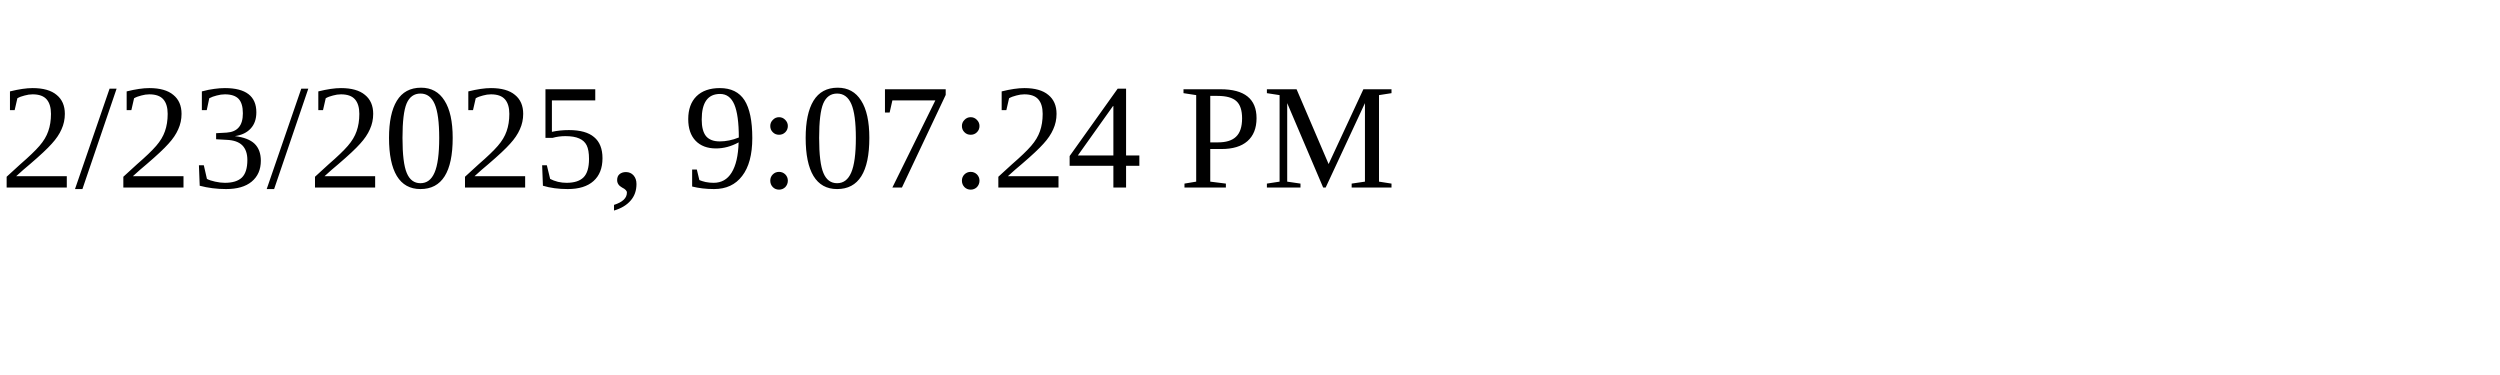
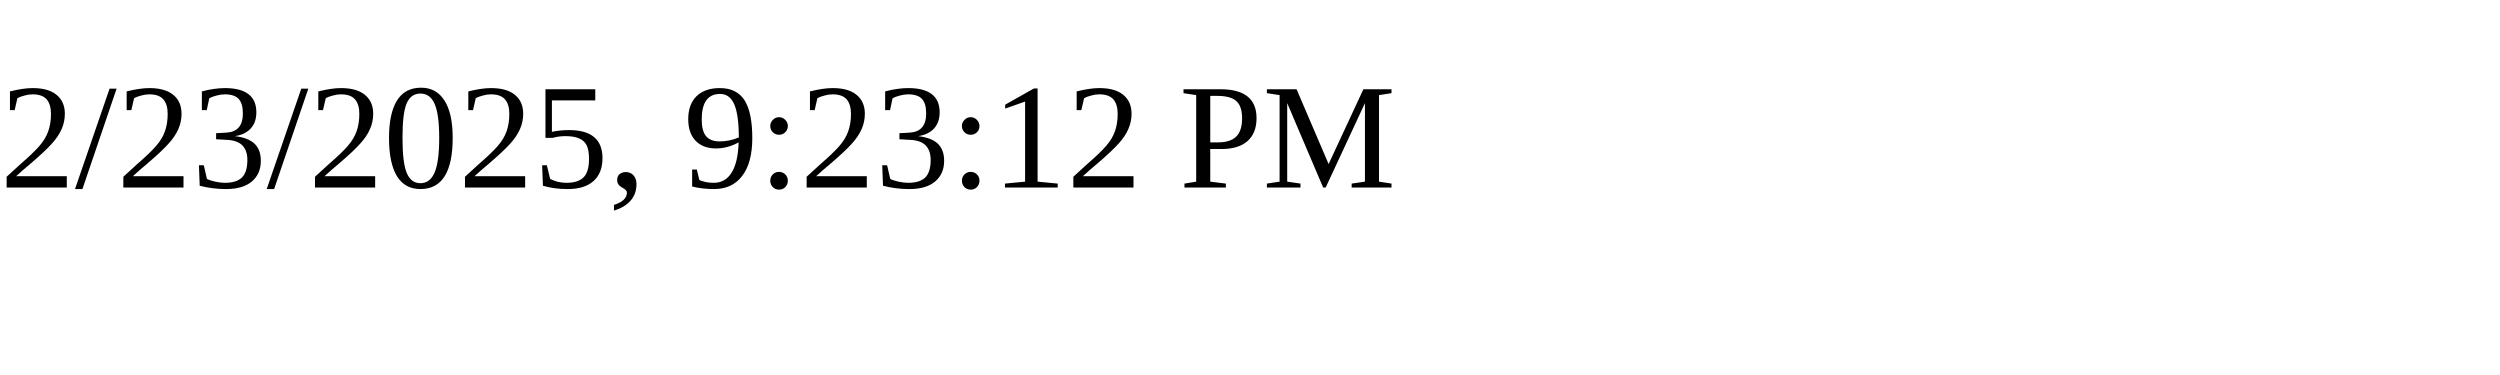
<svg xmlns="http://www.w3.org/2000/svg" height="30" width="200">
-   <text x="0" y="15">2/23/2025, 9:07:24 PM</text>
+   <text x="0" y="15">2/23/2025, 9:23:12 PM</text>
</svg>
